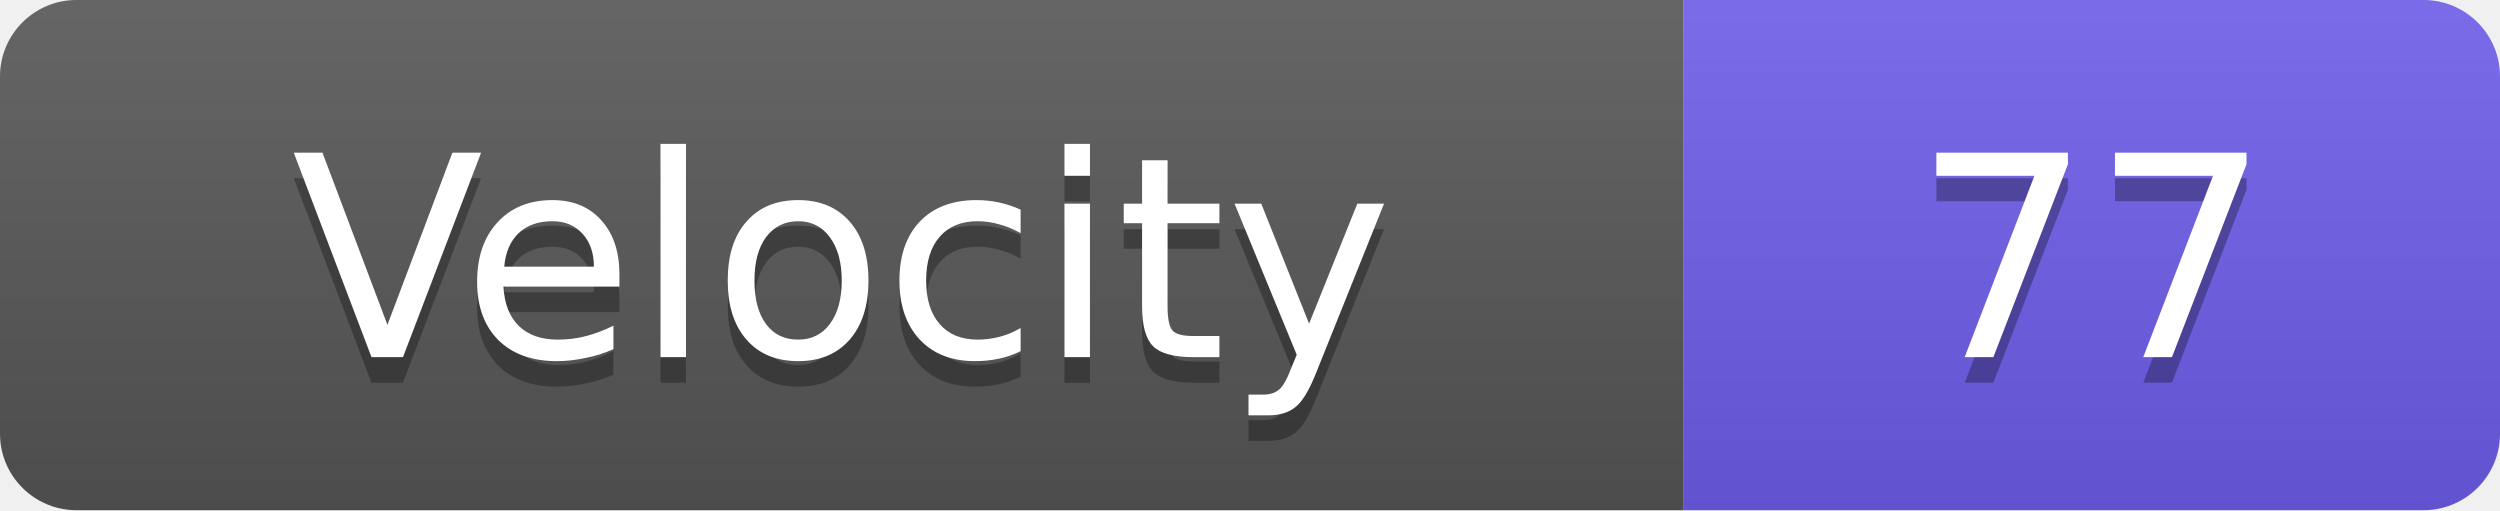
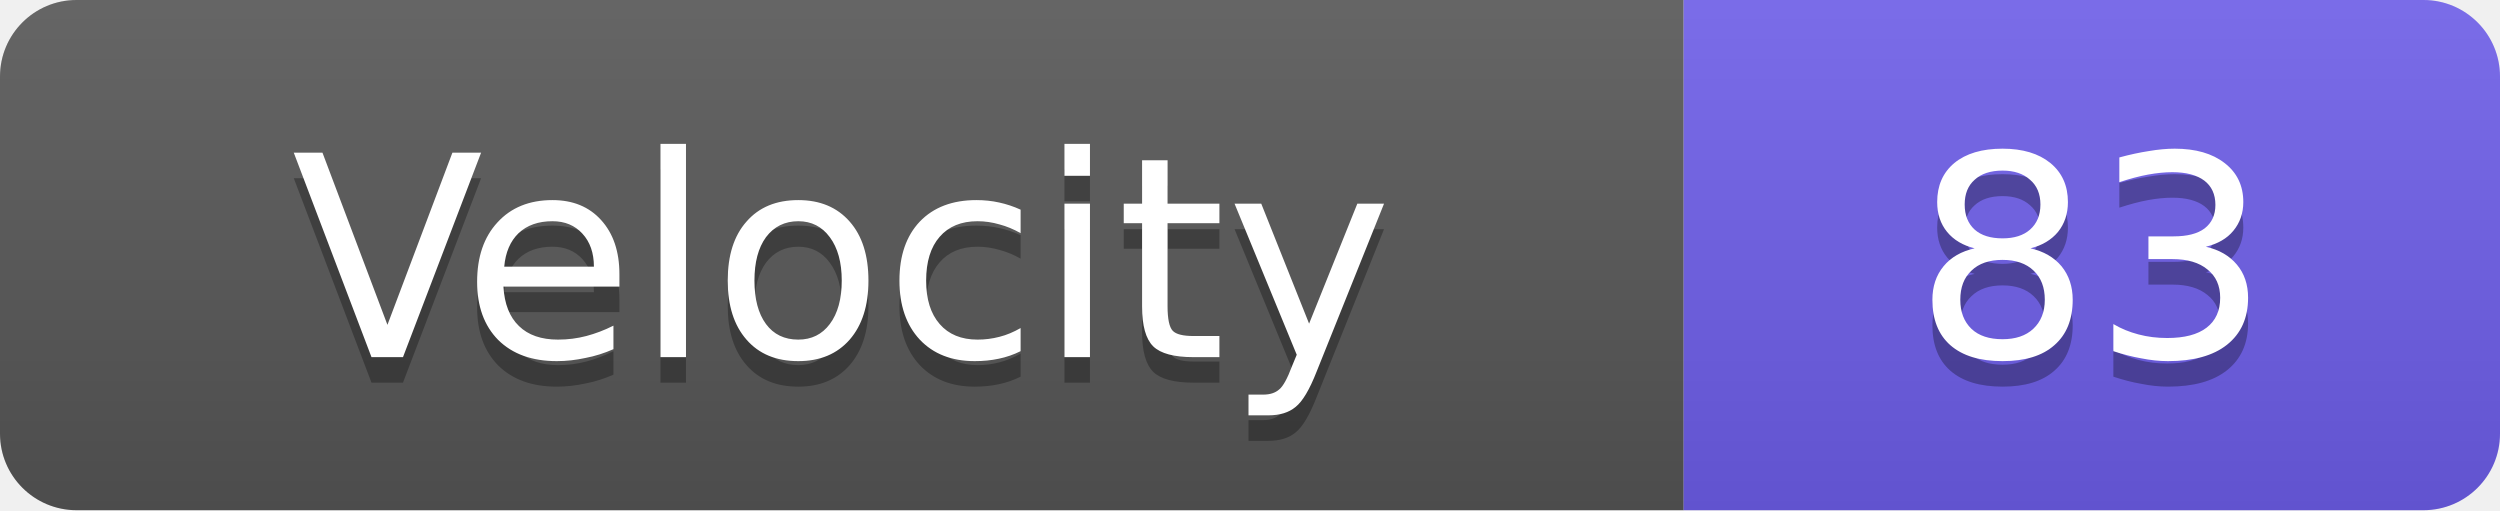
<svg xmlns="http://www.w3.org/2000/svg" width="98" height="20">
  <linearGradient id="s" x2="0" y2="100%">
    <stop offset="0" stop-color="#fff" stop-opacity=".1" />
    <stop offset="1" stop-opacity=".1" />
  </linearGradient>
  <clipPath id="r">
    <rect width="98" height="20" rx="3" fill="#fff" />
  </clipPath>
  <g clip-path="url(#r)">
    <rect width="66" height="20" fill="#555" />
    <rect x="66" width="32" height="20" fill="#6c5ce7" />
    <rect width="98" height="20" fill="url(#s)" />
  </g>
  <g fill="#fff" text-anchor="middle" font-family="Verdana,Geneva,DejaVu Sans,sans-serif" text-rendering="geometricPrecision" font-size="11">
    <text x="33.0" y="15" fill="#010101" fill-opacity=".3">Velocity</text>
    <text x="33.0" y="14">Velocity</text>
-     <text x="82.0" y="15" fill="#010101" fill-opacity=".3">77</text>
-     <text x="82.0" y="14">77</text>
+     <text x="82.0" y="15" fill="#010101" fill-opacity=".3">83</text>
+     <text x="82.0" y="14">83</text>
  </g>
</svg>
